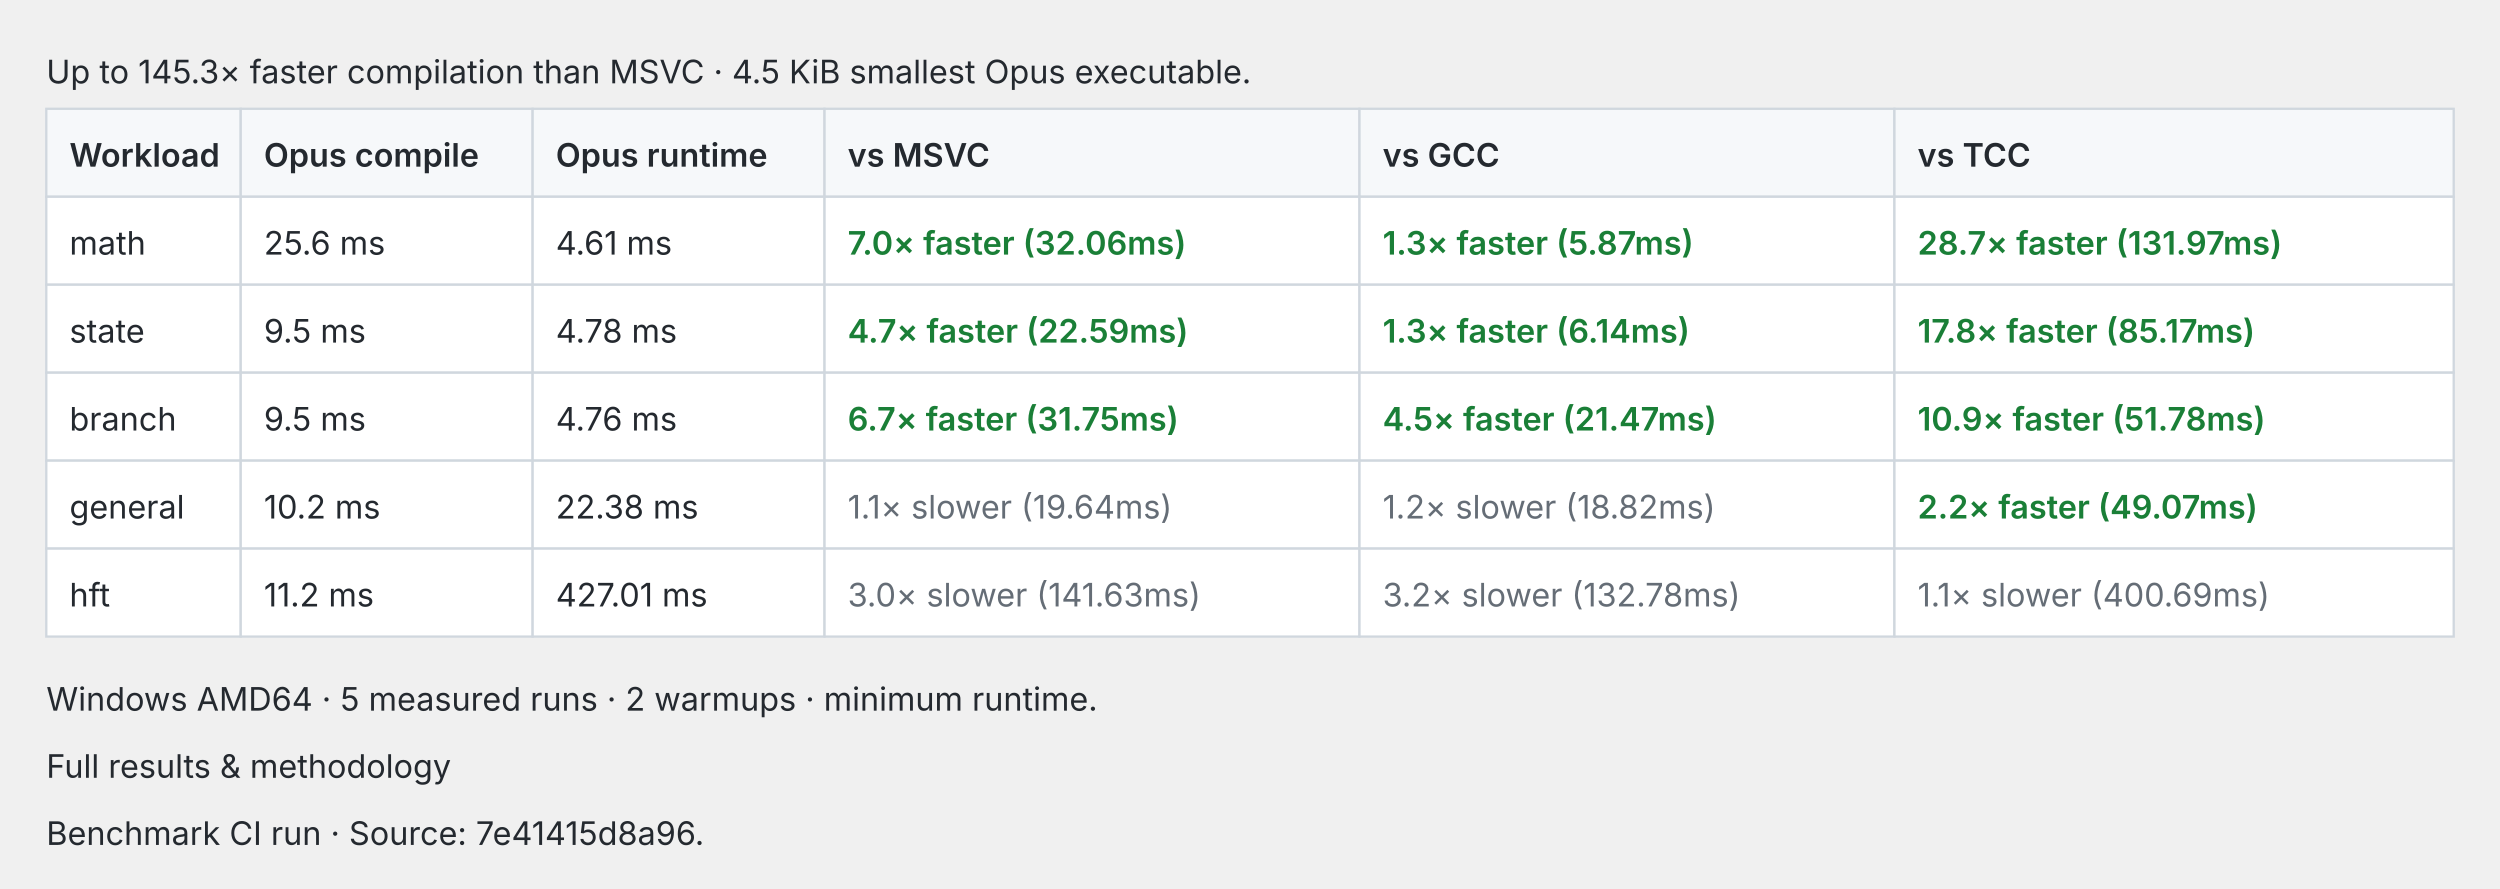
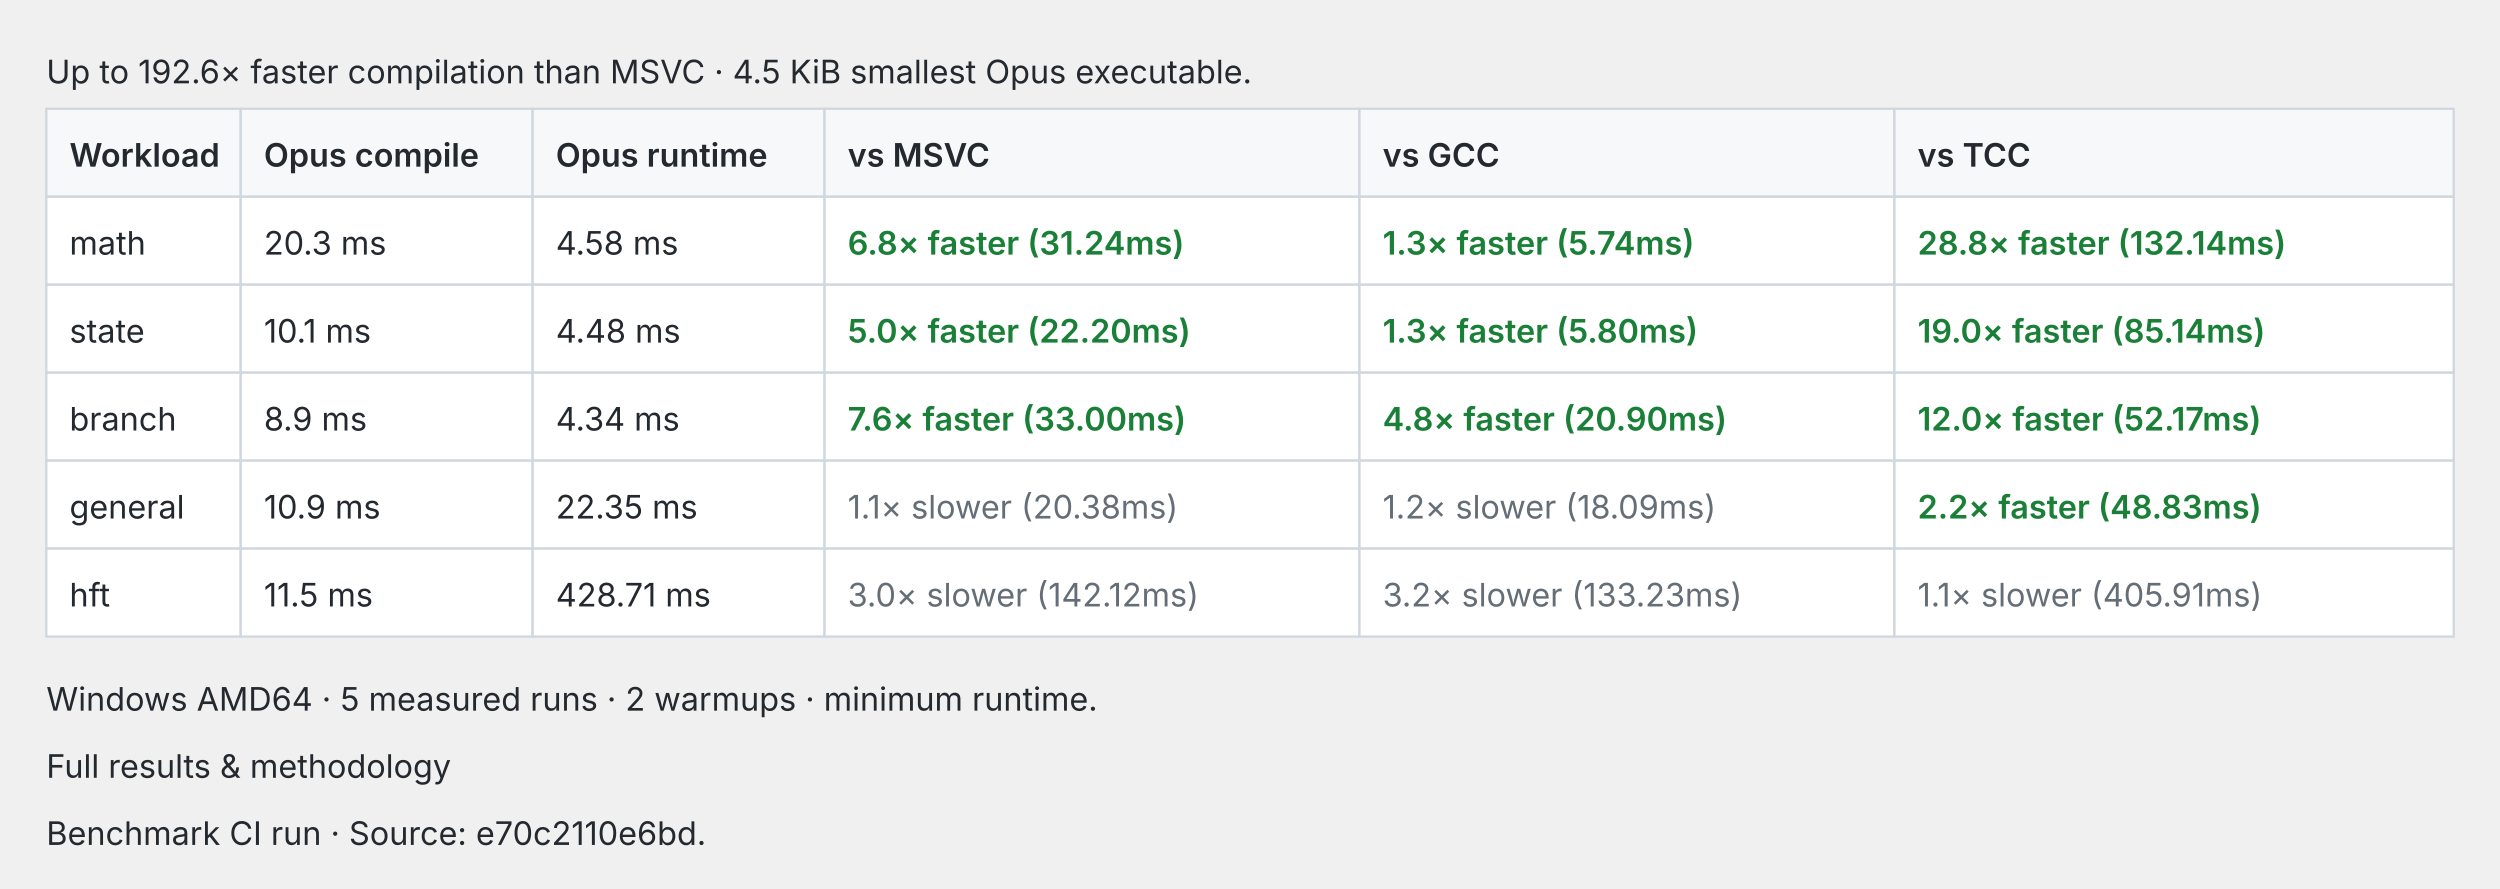
<svg xmlns="http://www.w3.org/2000/svg" width="1080" height="384" viewBox="0 0 1080 384" role="img">
  <style>text{fill:#24292f;font:14px -apple-system,BlinkMacSystemFont,Segoe UI,sans-serif}.cell{fill:#fff;stroke:#d0d7de}.header{fill:#f6f8fa;stroke:#d0d7de}.pass{fill:#1a7f37;font-weight:600}.fail{fill:#cf222e;font-weight:600}.fast{fill:#1a7f37;font-weight:600}.slow{fill:#656d76}.tied{fill:#d97706;font-weight:600}@media(prefers-color-scheme:dark){text{fill:#e6edf3}.cell{fill:#0d1117;stroke:#30363d}.header{fill:#161b22;stroke:#30363d}.pass{fill:#3fb950}.fail{fill:#f85149}.fast{fill:#3fb950}.slow{fill:#8b949e}.tied{fill:#f0883e}}</style>
-   <text x="20.0" y="36.0">Up to 145.3× faster compilation than MSVC · 4.5 KiB smallest Opus executable.</text>
+   <text x="20.0" y="36.0">Up to 192.6× faster compilation than MSVC · 4.5 KiB smallest Opus executable.</text>
  <rect class="header" x="20.0" y="47" width="84.0" height="38" />
  <text x="30.0" y="72.0" style="font-weight:600">Workload</text>
  <rect class="header" x="104.0" y="47" width="126.1" height="38" />
  <text x="114.0" y="72.0" style="font-weight:600">Opus compile</text>
  <rect class="header" x="230.1" y="47" width="126.1" height="38" />
  <text x="240.1" y="72.0" style="font-weight:600">Opus runtime</text>
  <rect class="header" x="356.2" y="47" width="231.1" height="38" />
  <text x="366.2" y="72.0" style="font-weight:600">vs MSVC</text>
  <rect class="header" x="587.3" y="47" width="231.1" height="38" />
  <text x="597.3" y="72.0" style="font-weight:600">vs GCC</text>
  <rect class="header" x="818.4" y="47" width="241.6" height="38" />
  <text x="828.4" y="72.0" style="font-weight:600">vs TCC</text>
  <rect class="cell" x="20.0" y="85" width="84.0" height="38" />
  <text x="30.0" y="110.0">math</text>
  <rect class="cell" x="104.0" y="85" width="126.1" height="38" />
-   <text x="114.0" y="110.0">25.6 ms</text>
+   <text x="114.0" y="110.0">20.3 ms</text>
  <rect class="cell" x="230.1" y="85" width="126.1" height="38" />
-   <text x="240.1" y="110.0">4.61 ms</text>
+   <text x="240.1" y="110.0">4.58 ms</text>
  <rect class="cell" x="356.2" y="85" width="231.1" height="38" />
-   <text x="366.2" y="110.0" style="font-weight:600" class="fast">7.0× faster (32.06ms)</text>
+   <text x="366.2" y="110.0" style="font-weight:600" class="fast">6.8× faster (31.24ms)</text>
  <rect class="cell" x="587.3" y="85" width="231.1" height="38" />
-   <text x="597.3" y="110.0" style="font-weight:600" class="fast">1.3× faster (5.87ms)</text>
+   <text x="597.3" y="110.0" style="font-weight:600" class="fast">1.3× faster (5.74ms)</text>
  <rect class="cell" x="818.4" y="85" width="241.6" height="38" />
-   <text x="828.4" y="110.0" style="font-weight:600" class="fast">28.7× faster (131.97ms)</text>
+   <text x="828.4" y="110.0" style="font-weight:600" class="fast">28.8× faster (132.14ms)</text>
  <rect class="cell" x="20.0" y="123" width="84.0" height="38" />
  <text x="30.0" y="148.0">state</text>
  <rect class="cell" x="104.0" y="123" width="126.1" height="38" />
-   <text x="114.0" y="148.0">9.5 ms</text>
+   <text x="114.0" y="148.0">10.1 ms</text>
  <rect class="cell" x="230.1" y="123" width="126.1" height="38" />
-   <text x="240.1" y="148.0">4.78 ms</text>
+   <text x="240.1" y="148.0">4.48 ms</text>
  <rect class="cell" x="356.2" y="123" width="231.1" height="38" />
-   <text x="366.2" y="148.0" style="font-weight:600" class="fast">4.7× faster (22.59ms)</text>
+   <text x="366.2" y="148.0" style="font-weight:600" class="fast">5.0× faster (22.20ms)</text>
  <rect class="cell" x="587.3" y="123" width="231.1" height="38" />
-   <text x="597.3" y="148.0" style="font-weight:600" class="fast">1.3× faster (6.14ms)</text>
+   <text x="597.3" y="148.0" style="font-weight:600" class="fast">1.3× faster (5.80ms)</text>
  <rect class="cell" x="818.4" y="123" width="241.6" height="38" />
-   <text x="828.4" y="148.0" style="font-weight:600" class="fast">17.8× faster (85.17ms)</text>
+   <text x="828.4" y="148.0" style="font-weight:600" class="fast">19.0× faster (85.14ms)</text>
  <rect class="cell" x="20.0" y="161" width="84.0" height="38" />
  <text x="30.0" y="186.0">branch</text>
  <rect class="cell" x="104.0" y="161" width="126.1" height="38" />
-   <text x="114.0" y="186.0">9.5 ms</text>
+   <text x="114.0" y="186.0">8.9 ms</text>
  <rect class="cell" x="230.1" y="161" width="126.1" height="38" />
-   <text x="240.1" y="186.0">4.76 ms</text>
+   <text x="240.1" y="186.0">4.34 ms</text>
  <rect class="cell" x="356.2" y="161" width="231.1" height="38" />
-   <text x="366.2" y="186.0" style="font-weight:600" class="fast">6.7× faster (31.75ms)</text>
+   <text x="366.2" y="186.0" style="font-weight:600" class="fast">7.6× faster (33.00ms)</text>
  <rect class="cell" x="587.3" y="161" width="231.1" height="38" />
-   <text x="597.3" y="186.0" style="font-weight:600" class="fast">4.5× faster (21.47ms)</text>
+   <text x="597.3" y="186.0" style="font-weight:600" class="fast">4.8× faster (20.90ms)</text>
  <rect class="cell" x="818.4" y="161" width="241.6" height="38" />
-   <text x="828.4" y="186.0" style="font-weight:600" class="fast">10.9× faster (51.78ms)</text>
+   <text x="828.4" y="186.0" style="font-weight:600" class="fast">12.0× faster (52.17ms)</text>
  <rect class="cell" x="20.0" y="199" width="84.0" height="38" />
  <text x="30.0" y="224.0">general</text>
  <rect class="cell" x="104.0" y="199" width="126.1" height="38" />
-   <text x="114.0" y="224.0">10.2 ms</text>
+   <text x="114.0" y="224.0">10.9 ms</text>
  <rect class="cell" x="230.1" y="199" width="126.1" height="38" />
-   <text x="240.1" y="224.0">22.38 ms</text>
+   <text x="240.1" y="224.0">22.35 ms</text>
  <rect class="cell" x="356.2" y="199" width="231.1" height="38" />
-   <text x="366.2" y="224.0" class="slow">1.1× slower (19.64ms)</text>
+   <text x="366.2" y="224.0" class="slow">1.1× slower (20.38ms)</text>
  <rect class="cell" x="587.3" y="199" width="231.1" height="38" />
-   <text x="597.3" y="224.0" class="slow">1.2× slower (18.82ms)</text>
+   <text x="597.3" y="224.0" class="slow">1.2× slower (18.09ms)</text>
  <rect class="cell" x="818.4" y="199" width="241.6" height="38" />
-   <text x="828.4" y="224.0" style="font-weight:600" class="fast">2.2× faster (49.07ms)</text>
+   <text x="828.4" y="224.0" style="font-weight:600" class="fast">2.2× faster (48.83ms)</text>
  <rect class="cell" x="20.0" y="237" width="84.0" height="38" />
  <text x="30.0" y="262.0">hft</text>
  <rect class="cell" x="104.0" y="237" width="126.1" height="38" />
-   <text x="114.0" y="262.0">11.2 ms</text>
+   <text x="114.0" y="262.0">11.5 ms</text>
  <rect class="cell" x="230.1" y="237" width="126.1" height="38" />
-   <text x="240.1" y="262.0">427.01 ms</text>
+   <text x="240.1" y="262.0">428.71 ms</text>
  <rect class="cell" x="356.2" y="237" width="231.1" height="38" />
-   <text x="366.2" y="262.0" class="slow">3.0× slower (141.63ms)</text>
+   <text x="366.2" y="262.0" class="slow">3.0× slower (142.12ms)</text>
  <rect class="cell" x="587.3" y="237" width="231.1" height="38" />
-   <text x="597.3" y="262.0" class="slow">3.2× slower (132.78ms)</text>
+   <text x="597.3" y="262.0" class="slow">3.2× slower (133.23ms)</text>
  <rect class="cell" x="818.4" y="237" width="241.6" height="38" />
-   <text x="828.4" y="262.0" class="slow">1.1× slower (400.69ms)</text>
+   <text x="828.4" y="262.0" class="slow">1.1× slower (405.91ms)</text>
  <text x="20.0" y="307.0">Windows AMD64 · 5 measured runs · 2 warmups · minimum runtime.</text>
  <text x="20.0" y="336.0">Full results &amp; methodology</text>
-   <text x="20.0" y="365.0">Benchmark CI run · Source: 7e41415d8a96.</text>
+   <text x="20.0" y="365.0">Benchmark CI run · Source: e70c2110e6bd.</text>
</svg>
